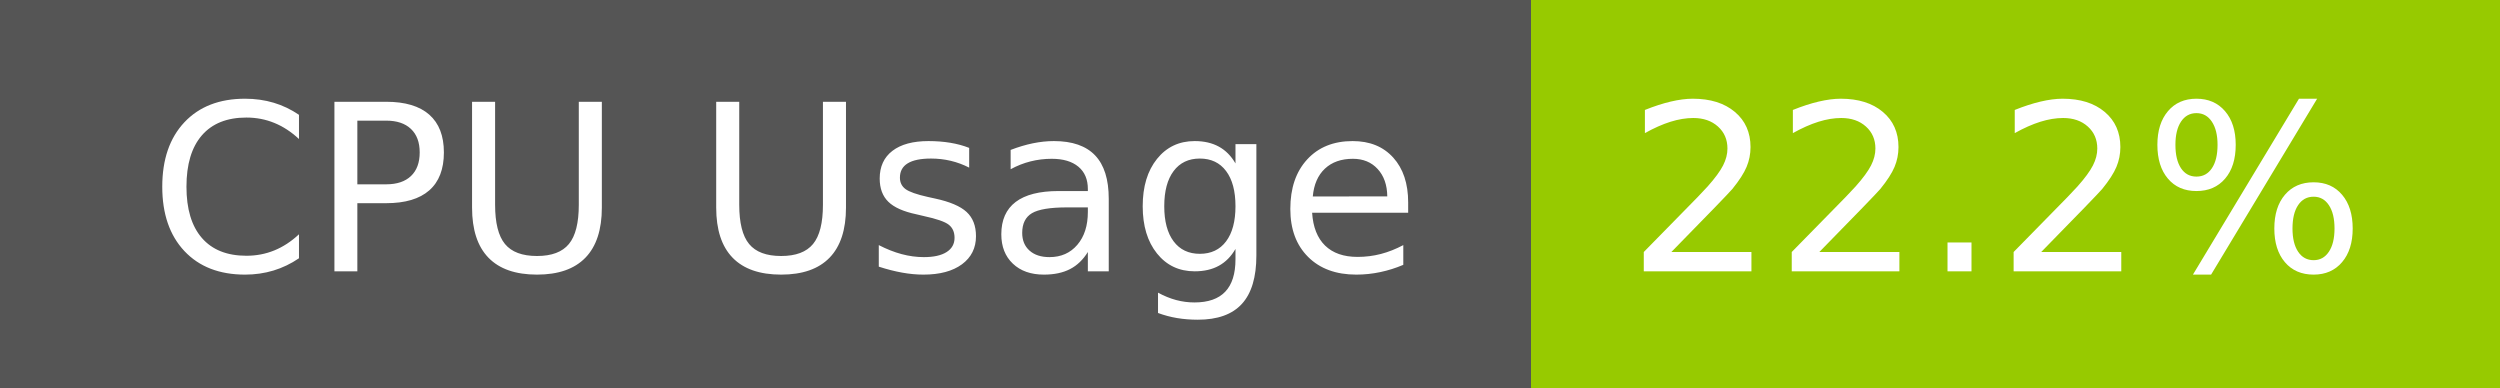
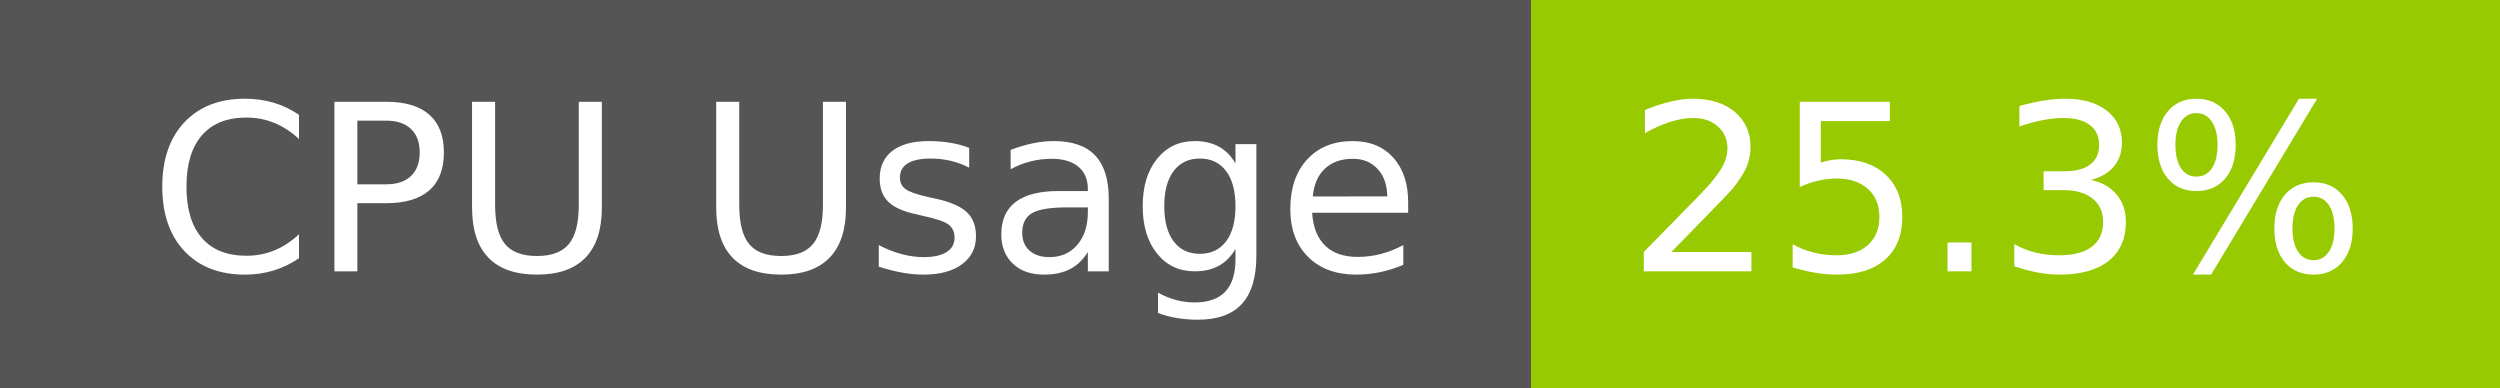
- <svg xmlns="http://www.w3.org/2000/svg" width="129" height="20" role="img" aria-label="CPU Usage: 22.2%">
+ <svg xmlns="http://www.w3.org/2000/svg" width="129" height="20" role="img" aria-label="CPU Usage: 25.3%">
  <g shape-rendering="crispEdges">
    <rect width="79" height="20" fill="#555" />
    <rect x="79" width="50" height="20" fill="#97ca00" />
  </g>
  <g fill="#fff" text-anchor="middle" font-family="Verdana,Geneva,DejaVu Sans,sans-serif" text-rendering="geometricPrecision" font-size="120">
    <text x="405" y="140" transform="scale(.1)" fill="#fff" textLength="665">CPU Usage</text>
-     <text x="1030" y="140" transform="scale(.1)" fill="#fff" textLength="390">22.2%</text>
+     <text x="1030" y="140" transform="scale(.1)" fill="#fff" textLength="390">25.3%</text>
  </g>
</svg>
